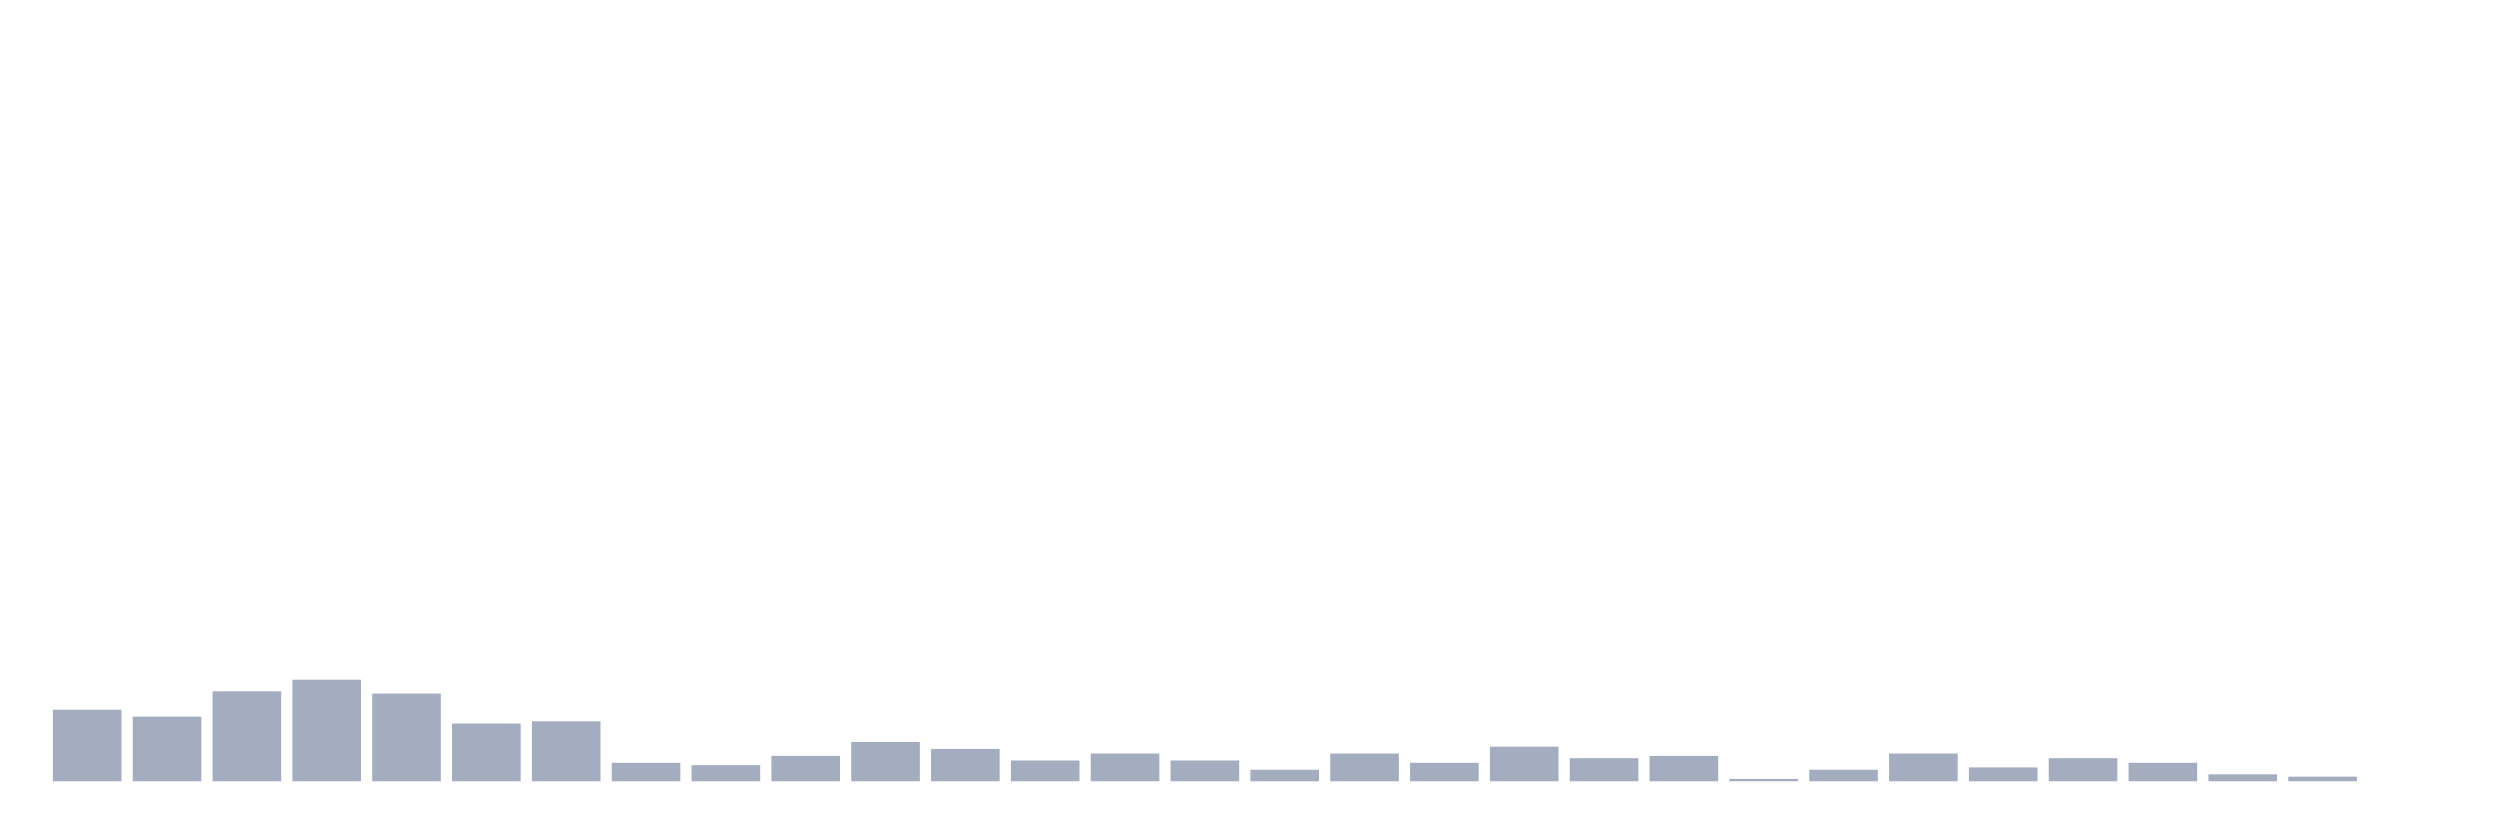
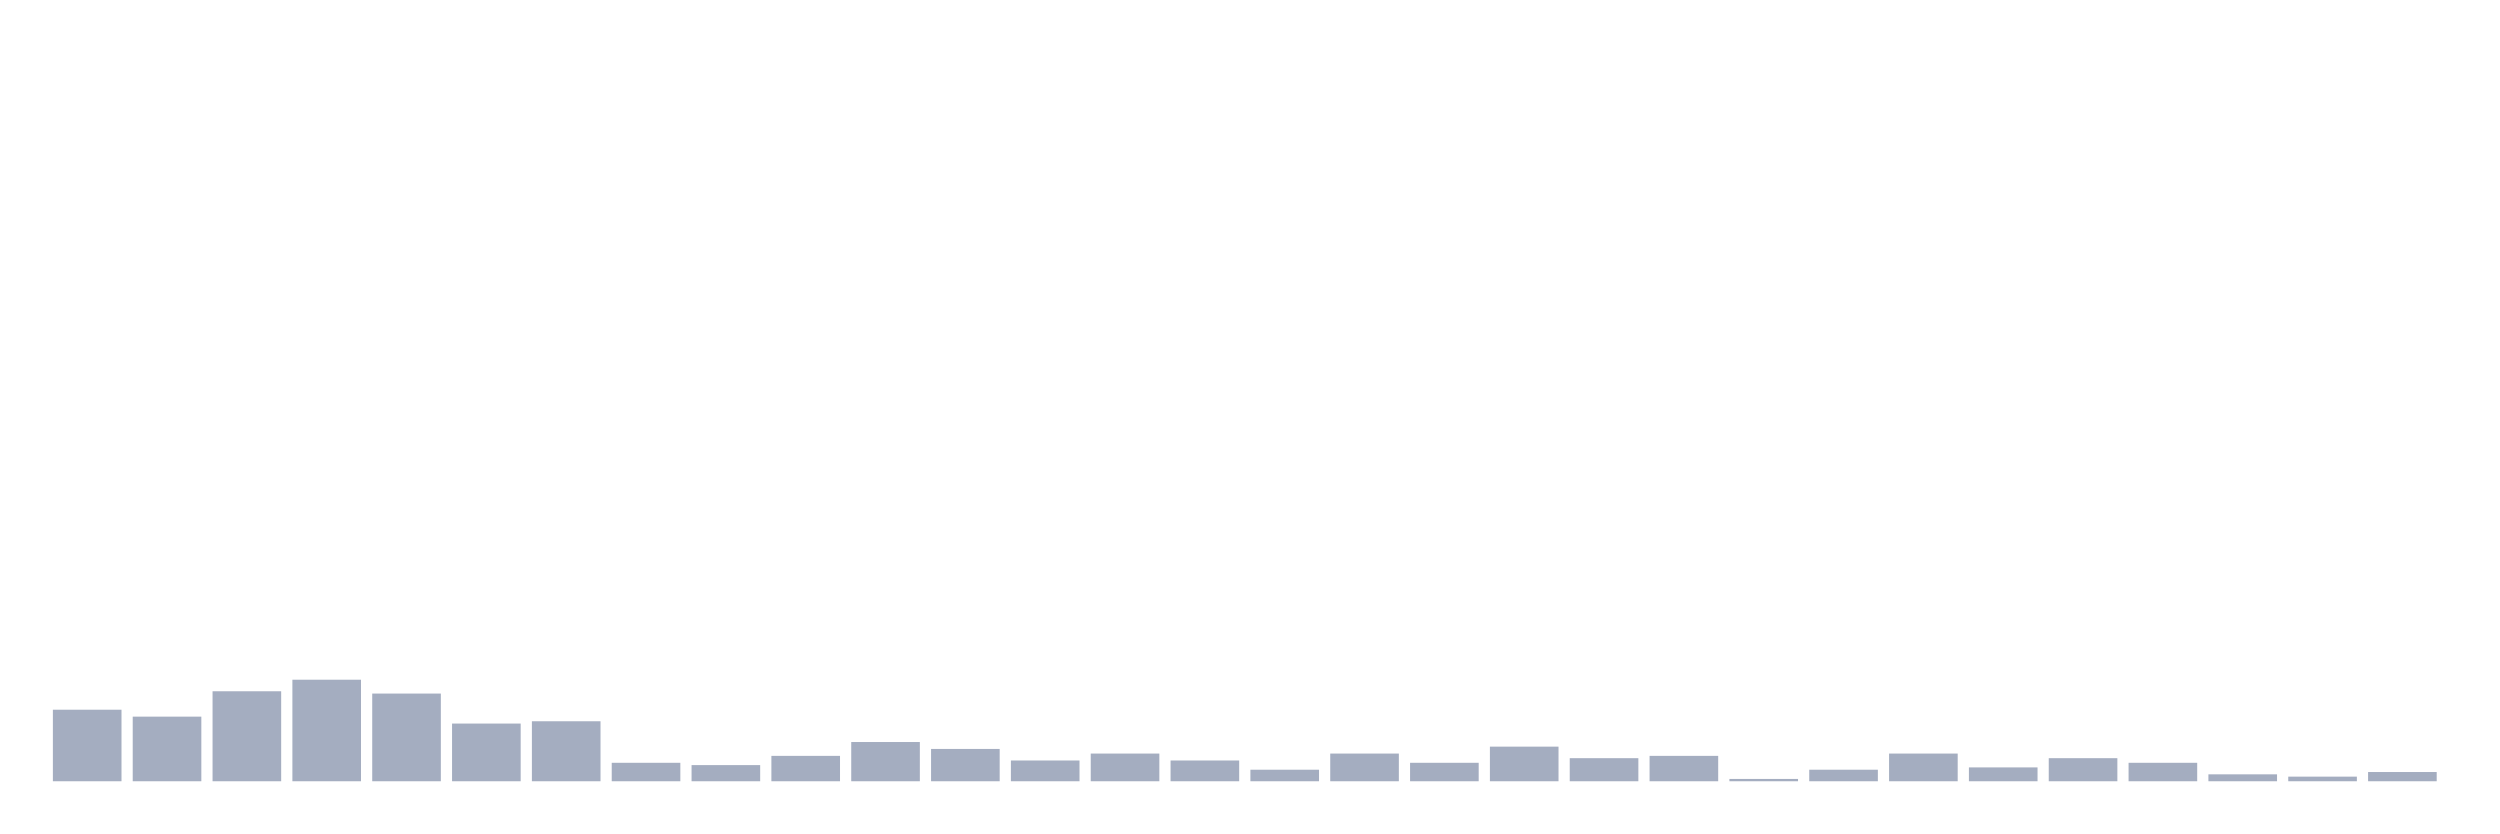
<svg xmlns="http://www.w3.org/2000/svg" viewBox="0 0 480 160">
  <g transform="translate(10,10)">
    <rect class="bar" x="0.153" width="13.175" y="126.266" height="13.734" fill="rgb(164,173,192)" />
    <rect class="bar" x="15.482" width="13.175" y="127.595" height="12.405" fill="rgb(164,173,192)" />
    <rect class="bar" x="30.81" width="13.175" y="122.722" height="17.278" fill="rgb(164,173,192)" />
    <rect class="bar" x="46.138" width="13.175" y="120.506" height="19.494" fill="rgb(164,173,192)" />
    <rect class="bar" x="61.466" width="13.175" y="123.165" height="16.835" fill="rgb(164,173,192)" />
    <rect class="bar" x="76.794" width="13.175" y="128.924" height="11.076" fill="rgb(164,173,192)" />
    <rect class="bar" x="92.123" width="13.175" y="128.481" height="11.519" fill="rgb(164,173,192)" />
    <rect class="bar" x="107.451" width="13.175" y="136.456" height="3.544" fill="rgb(164,173,192)" />
    <rect class="bar" x="122.779" width="13.175" y="136.899" height="3.101" fill="rgb(164,173,192)" />
    <rect class="bar" x="138.107" width="13.175" y="135.127" height="4.873" fill="rgb(164,173,192)" />
    <rect class="bar" x="153.436" width="13.175" y="132.468" height="7.532" fill="rgb(164,173,192)" />
    <rect class="bar" x="168.764" width="13.175" y="133.797" height="6.203" fill="rgb(164,173,192)" />
    <rect class="bar" x="184.092" width="13.175" y="136.013" height="3.987" fill="rgb(164,173,192)" />
    <rect class="bar" x="199.42" width="13.175" y="134.684" height="5.316" fill="rgb(164,173,192)" />
    <rect class="bar" x="214.748" width="13.175" y="136.013" height="3.987" fill="rgb(164,173,192)" />
    <rect class="bar" x="230.077" width="13.175" y="137.785" height="2.215" fill="rgb(164,173,192)" />
    <rect class="bar" x="245.405" width="13.175" y="134.684" height="5.316" fill="rgb(164,173,192)" />
    <rect class="bar" x="260.733" width="13.175" y="136.456" height="3.544" fill="rgb(164,173,192)" />
    <rect class="bar" x="276.061" width="13.175" y="133.354" height="6.646" fill="rgb(164,173,192)" />
    <rect class="bar" x="291.39" width="13.175" y="135.57" height="4.43" fill="rgb(164,173,192)" />
    <rect class="bar" x="306.718" width="13.175" y="135.127" height="4.873" fill="rgb(164,173,192)" />
    <rect class="bar" x="322.046" width="13.175" y="139.557" height="0.443" fill="rgb(164,173,192)" />
    <rect class="bar" x="337.374" width="13.175" y="137.785" height="2.215" fill="rgb(164,173,192)" />
    <rect class="bar" x="352.702" width="13.175" y="134.684" height="5.316" fill="rgb(164,173,192)" />
    <rect class="bar" x="368.031" width="13.175" y="137.342" height="2.658" fill="rgb(164,173,192)" />
    <rect class="bar" x="383.359" width="13.175" y="135.57" height="4.43" fill="rgb(164,173,192)" />
    <rect class="bar" x="398.687" width="13.175" y="136.456" height="3.544" fill="rgb(164,173,192)" />
    <rect class="bar" x="414.015" width="13.175" y="138.671" height="1.329" fill="rgb(164,173,192)" />
    <rect class="bar" x="429.344" width="13.175" y="139.114" height="0.886" fill="rgb(164,173,192)" />
-     <rect class="bar" x="444.672" width="13.175" y="140" height="0" fill="rgb(164,173,192)" />
+     <rect class="bar" x="444.672" width="13.175" y="138.228" height="1.772" fill="rgb(164,173,192)" />
  </g>
</svg>
